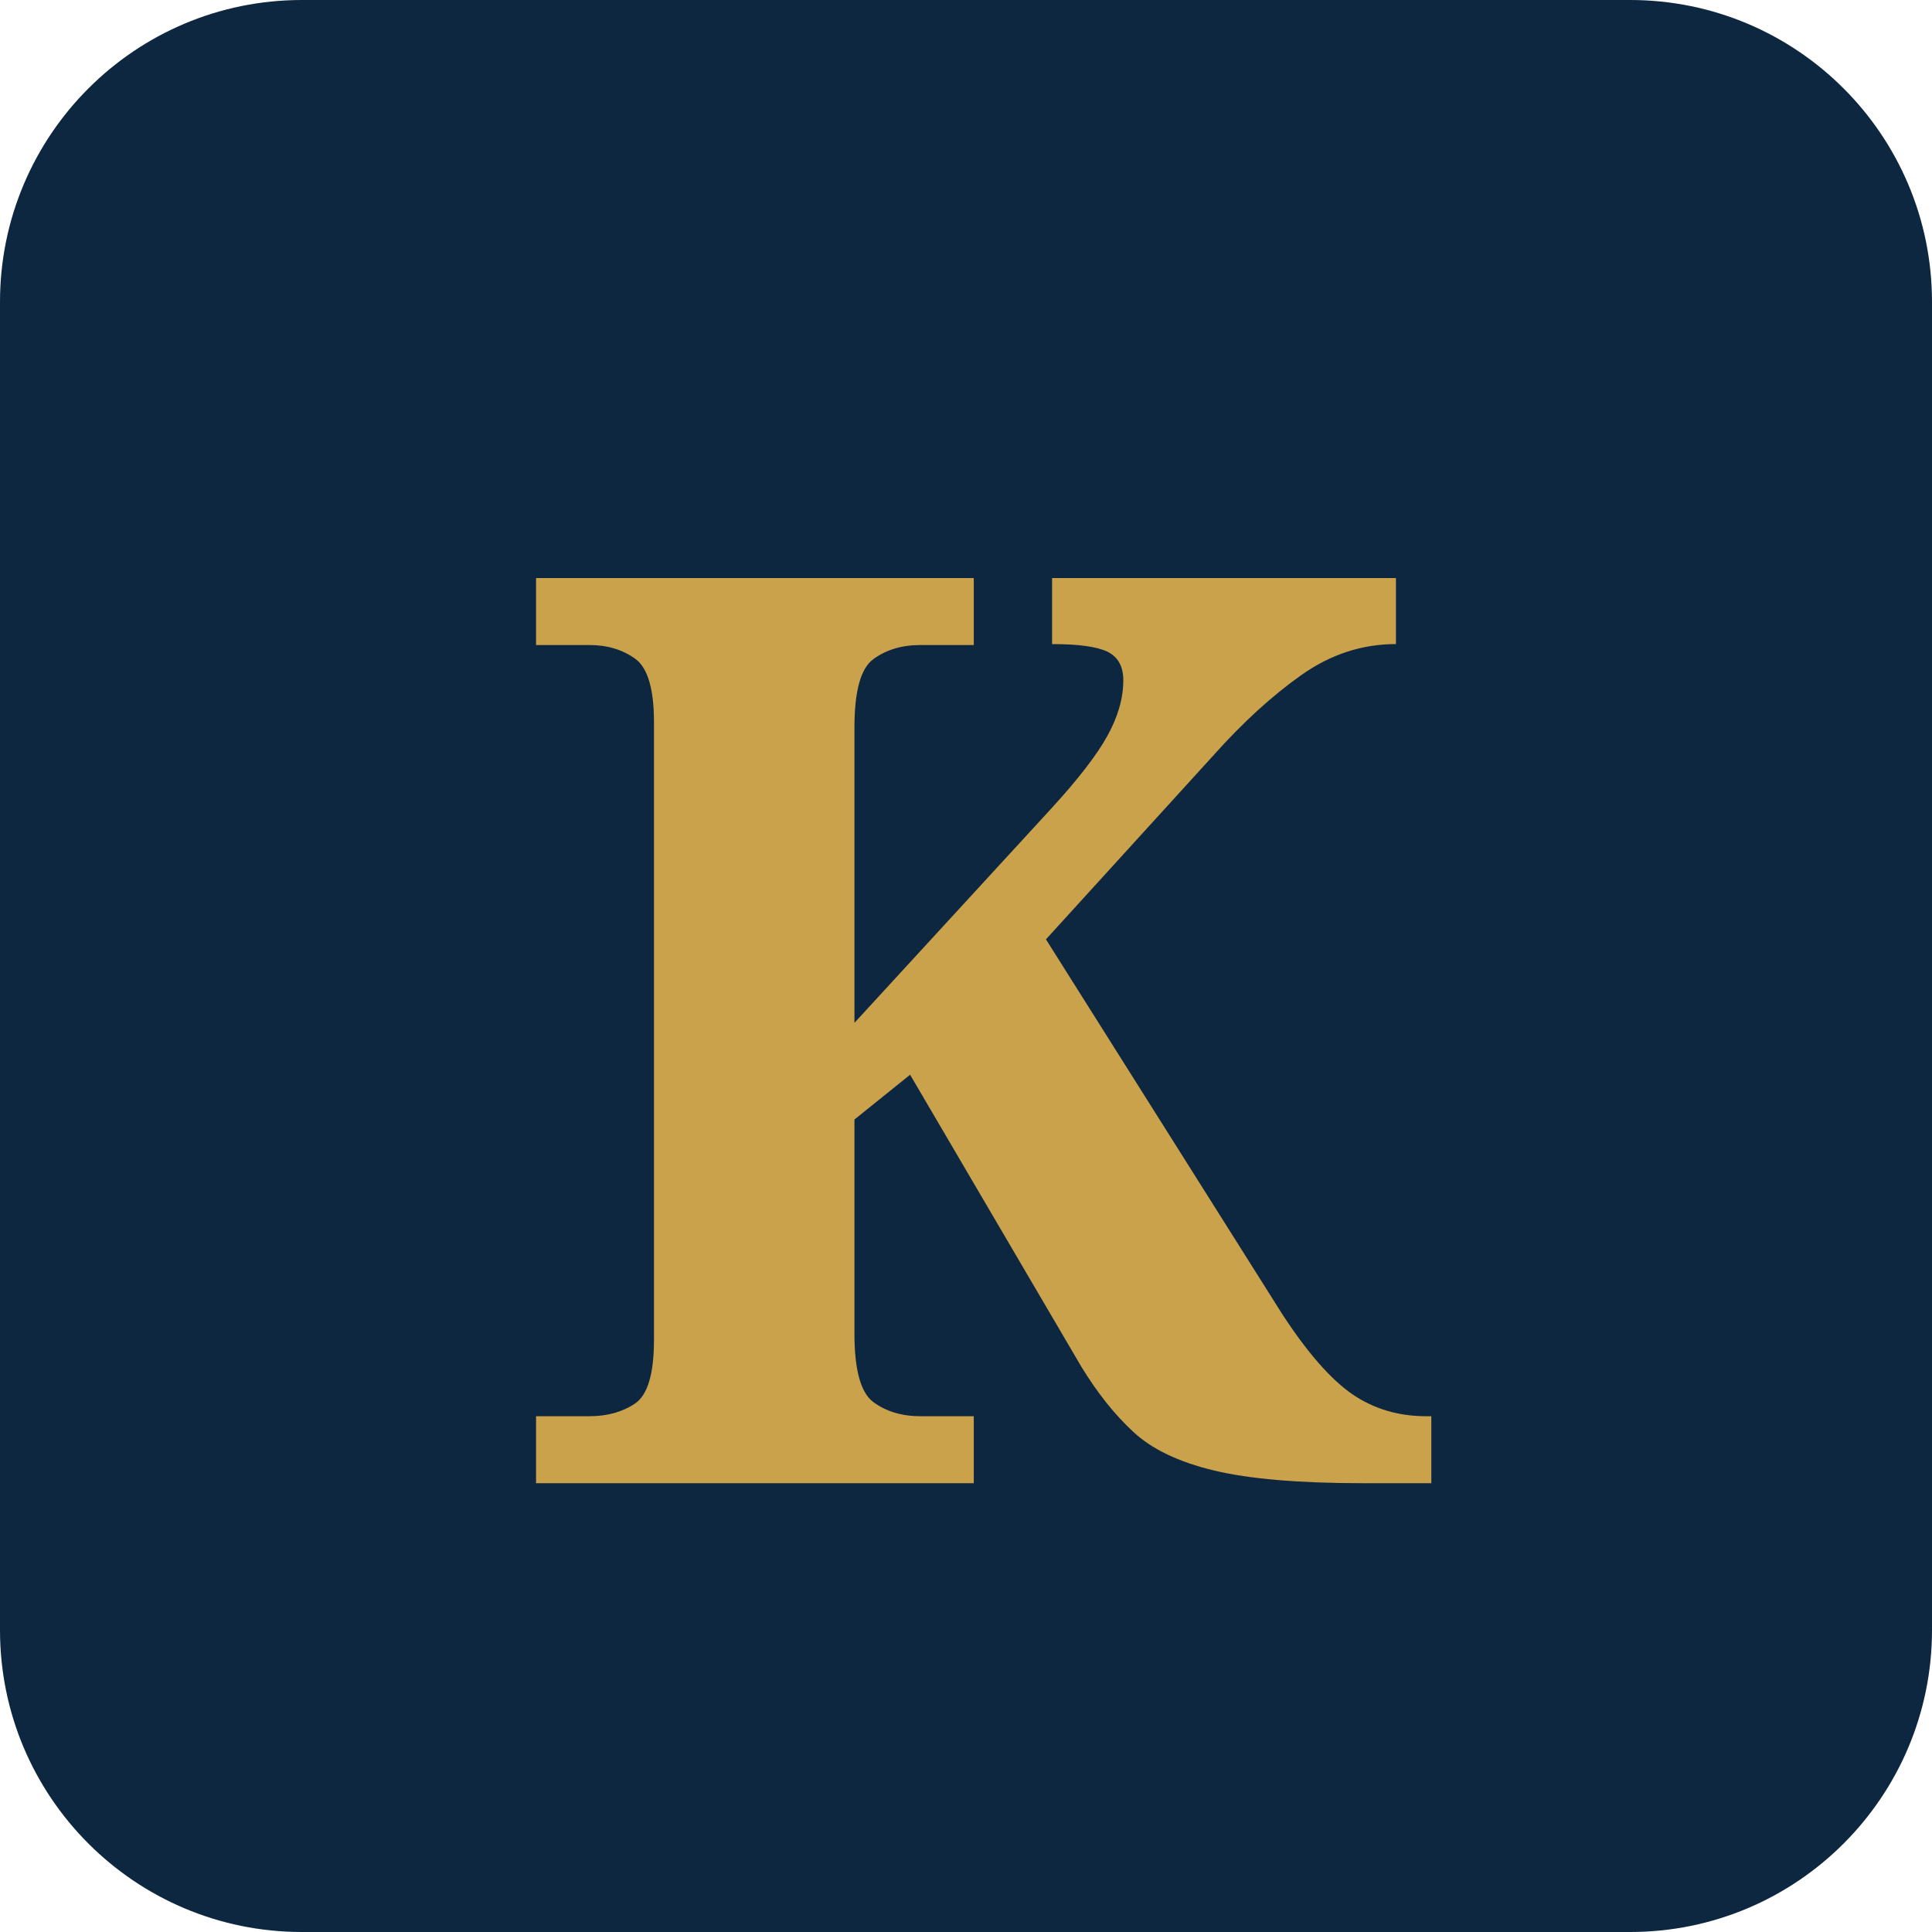
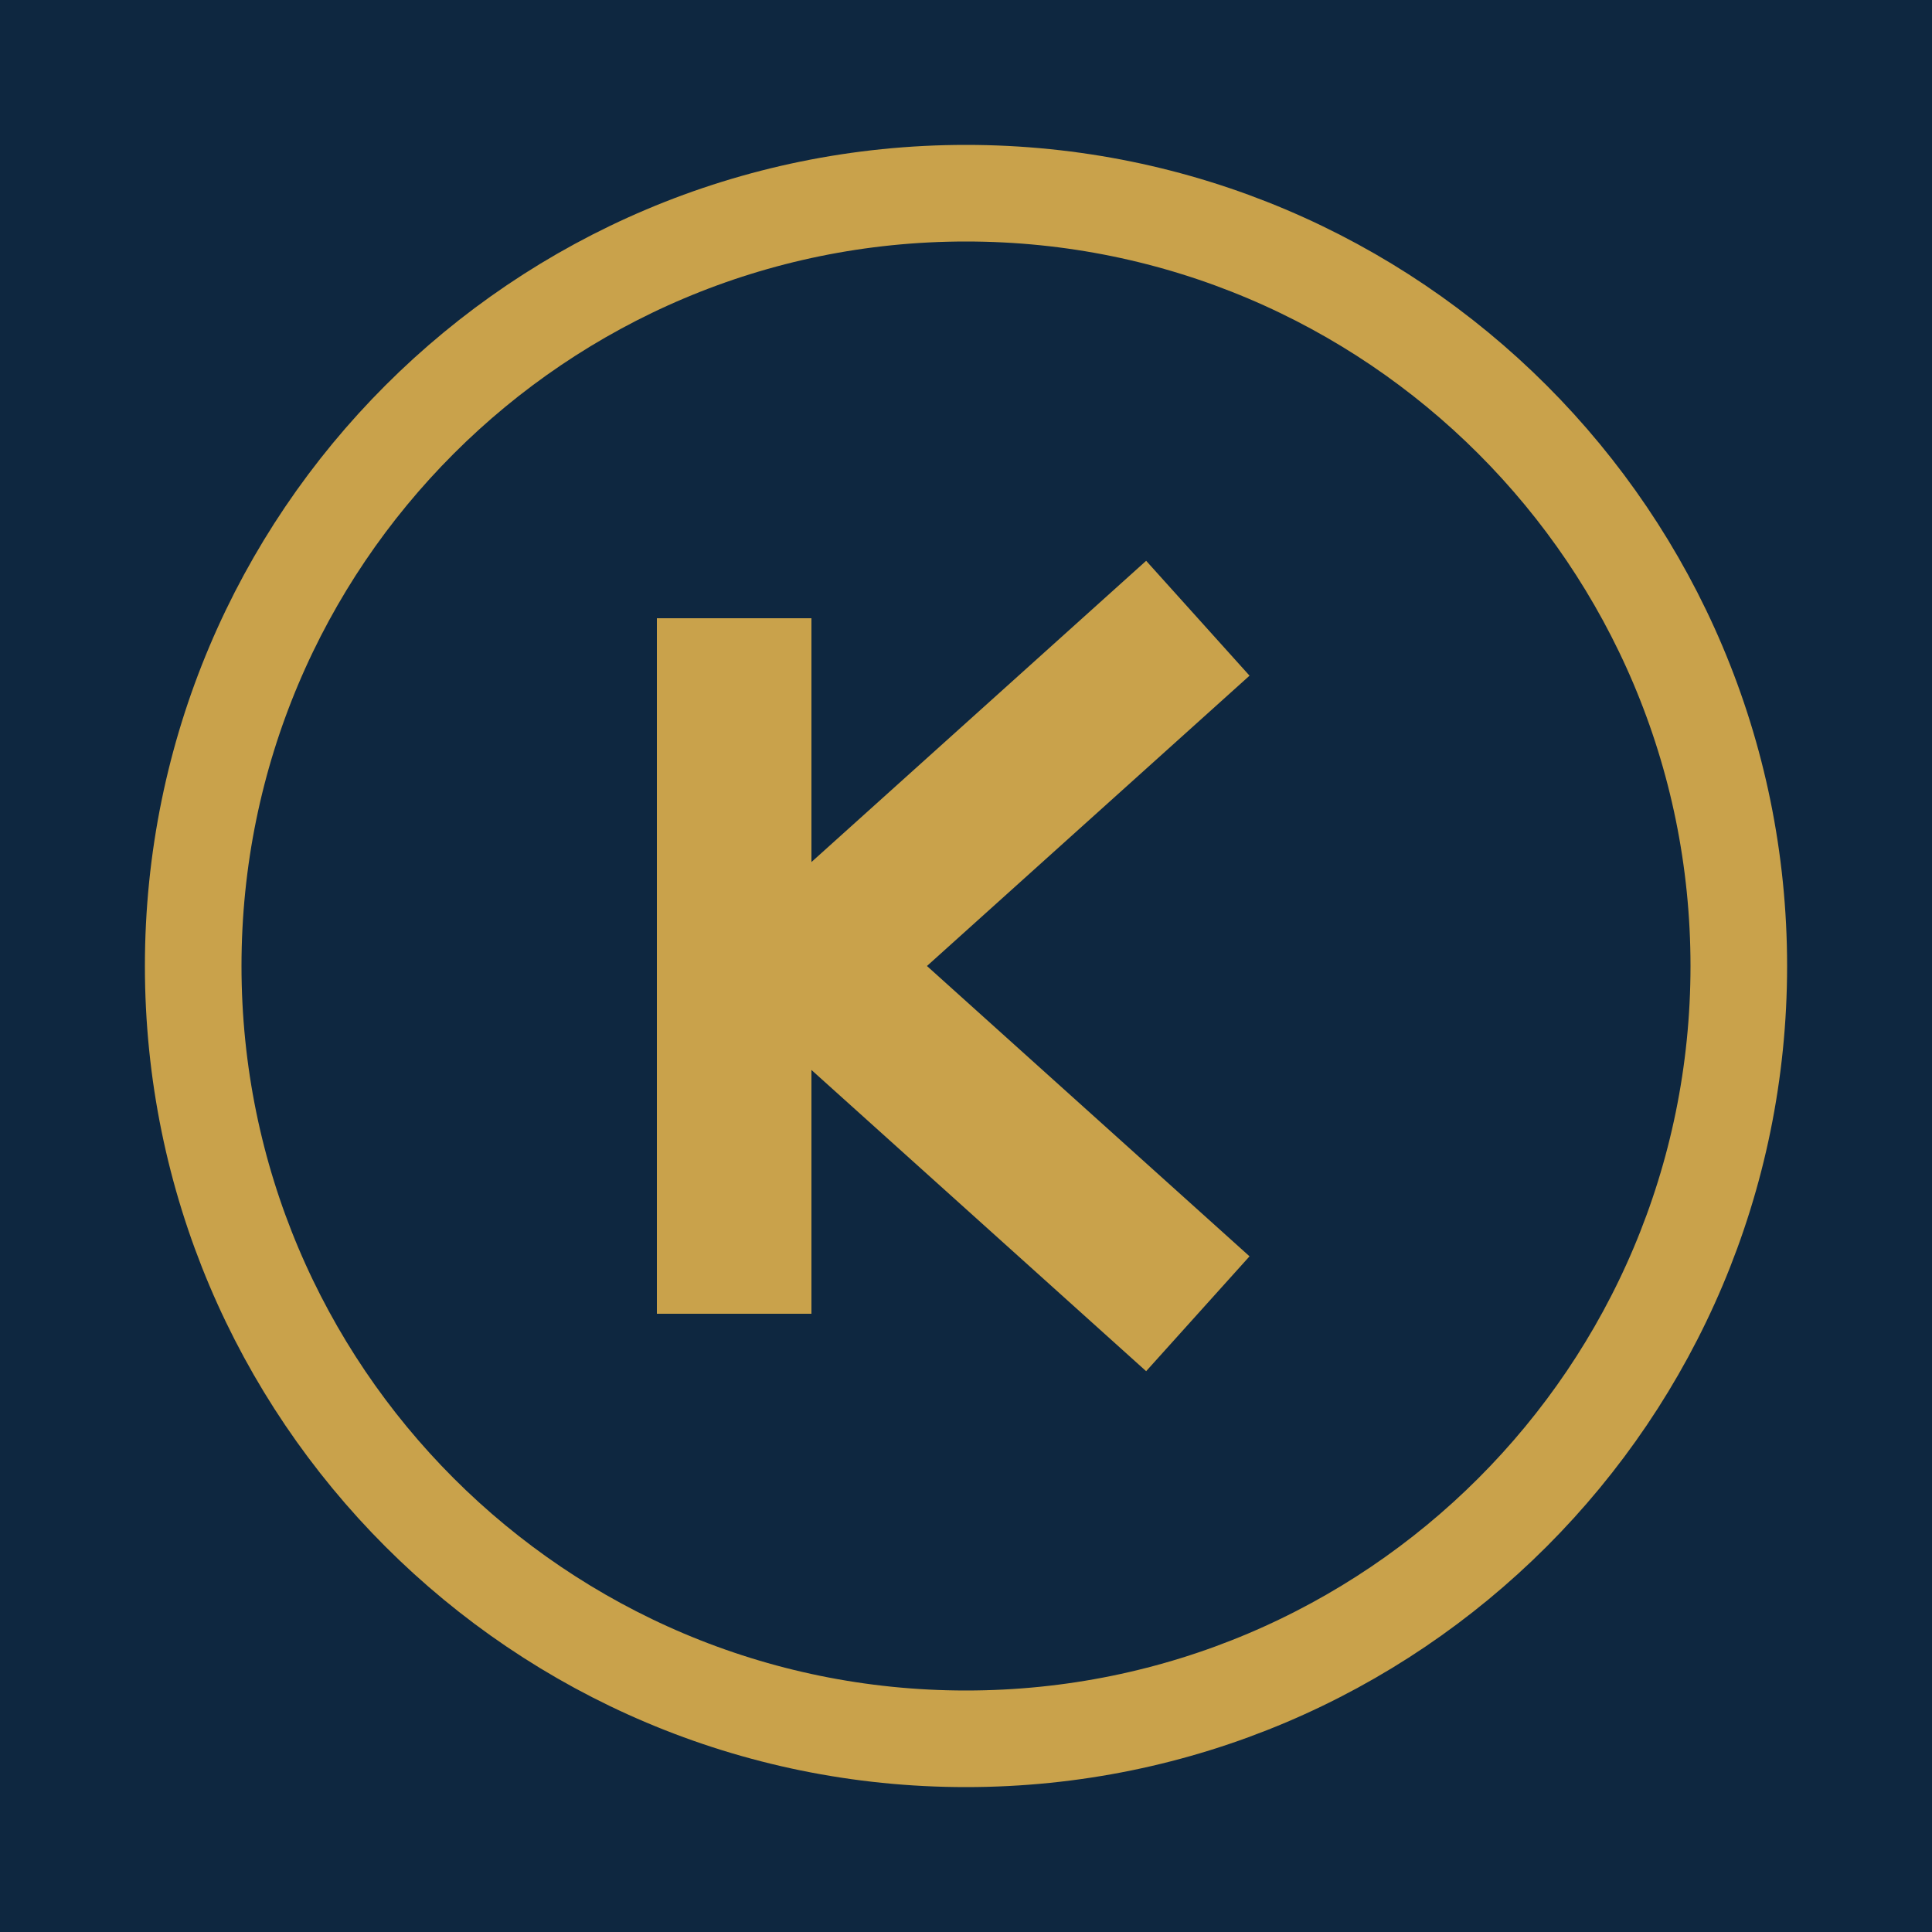
- <svg xmlns="http://www.w3.org/2000/svg" viewBox="0 0 64 64">
-   <rect width="64" height="64" rx="10" fill="#0E2740" />
-   <text x="50%" y="54%" text-anchor="middle" dominant-baseline="middle" font-family="Georgia, 'Fraunces', serif" font-weight="600" font-size="42" fill="#C9A24B">K</text>
+ <svg xmlns="http://www.w3.org/2000/svg" viewBox="0 0 100 100">
+   <rect width="100" height="100" fill="#0E2740" />
+   <circle cx="50" cy="50" r="40" stroke="#C9A24B" stroke-width="5" fill="none" />
+   <path d="M38 32 V68" stroke="#C9A24B" stroke-width="8" />
+   <path d="M62 32 L42 50 L62 68" stroke="#C9A24B" stroke-width="8" fill="none" />
</svg>
